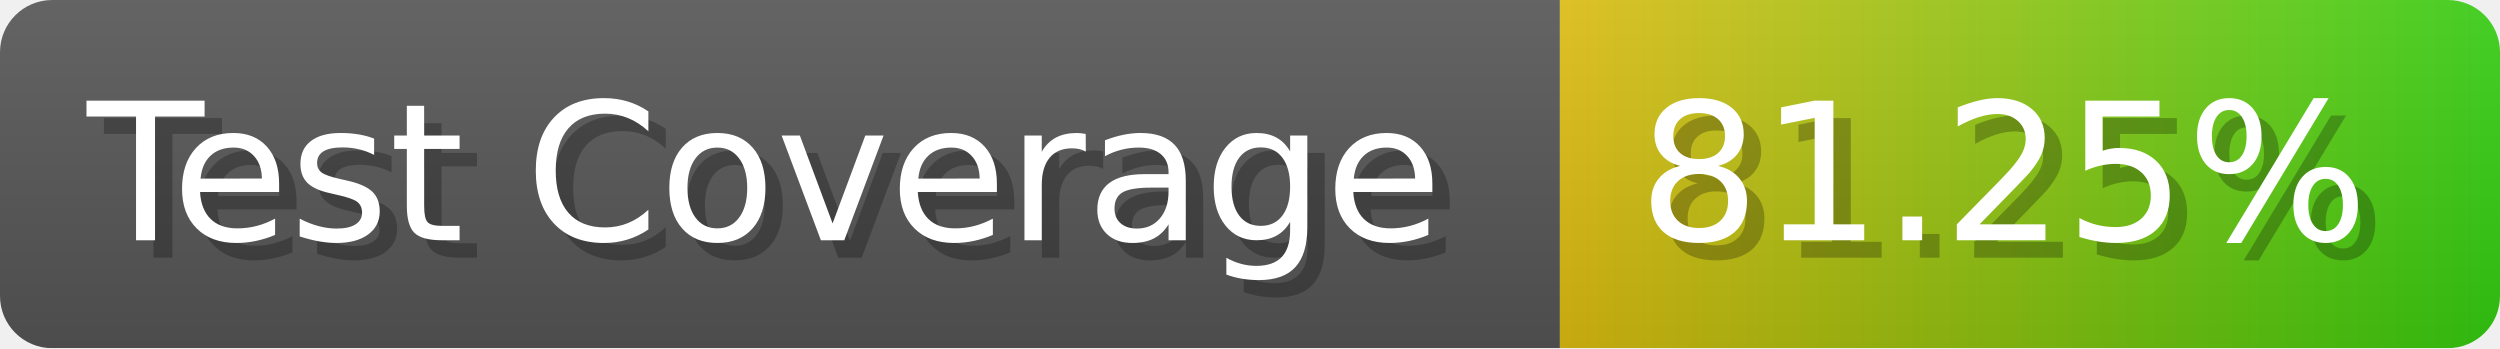
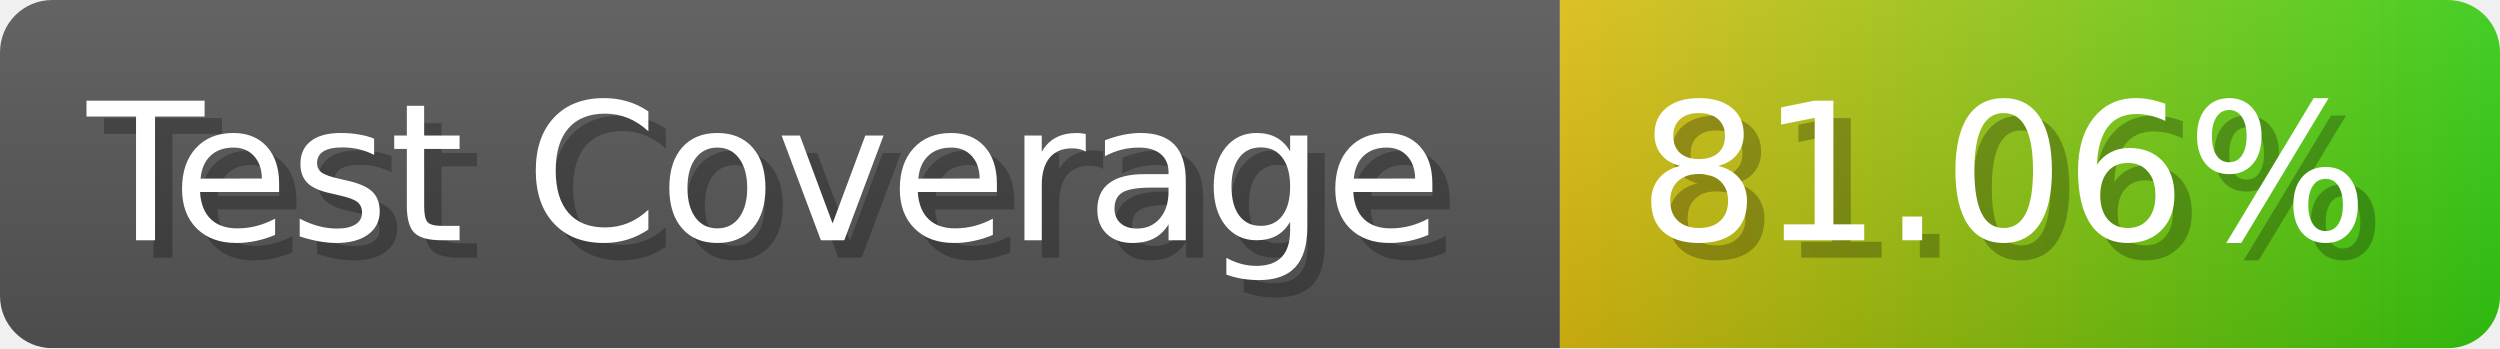
- <svg xmlns="http://www.w3.org/2000/svg" width="143.6" height="20" viewBox="0 0 1436 200" role="img" aria-label="Test Coverage: 81.25%">
+ <svg xmlns="http://www.w3.org/2000/svg" width="143.6" height="20" viewBox="0 0 1436 200" role="img" aria-label="Test Coverage: 81.06%">
  <linearGradient id="a" x2="0" y2="100%">
    <stop offset="0" stop-opacity=".1" stop-color="#EEE" />
    <stop offset="1" stop-opacity=".1" />
  </linearGradient>
  <mask id="m">
    <rect width="1436" height="200" rx="30" fill="#FFF" />
  </mask>
  <g mask="url(#m)">
    <rect width="896" height="200" fill="#555" />
    <rect width="540" height="200" fill="url(#x)" x="896" />
    <rect width="1436" height="200" fill="url(#a)" />
  </g>
  <g aria-hidden="true" fill="#fff" text-anchor="start" font-family="Verdana,DejaVu Sans,sans-serif" font-size="110">
    <text x="60" y="148" textLength="796" fill="#000" opacity="0.25">Test Coverage</text>
    <text x="50" y="138" textLength="796">Test Coverage</text>
-     <text x="951" y="148" textLength="440" fill="#000" opacity="0.25">81.25%</text>
-     <text x="941" y="138" textLength="440">81.25%</text>
+     <text x="951" y="148" textLength="440" fill="#000" opacity="0.25">81.06%</text>
+     <text x="941" y="138" textLength="440">81.06%</text>
  </g>
  <linearGradient id="x" x1="0%" y1="0%" x2="100%" y2="0%">
    <stop offset="0%" style="stop-color:#DB1" />
    <stop offset="100%" style="stop-color:#3C1" />
  </linearGradient>
</svg>
